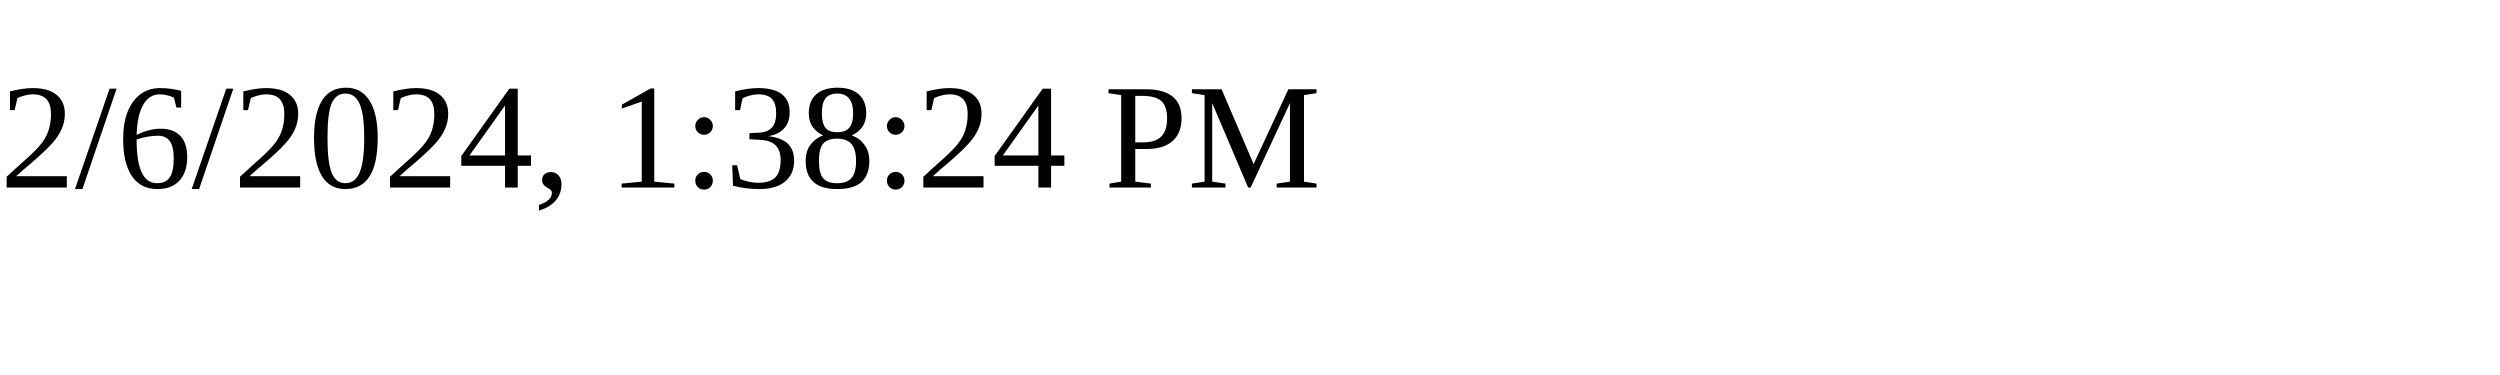
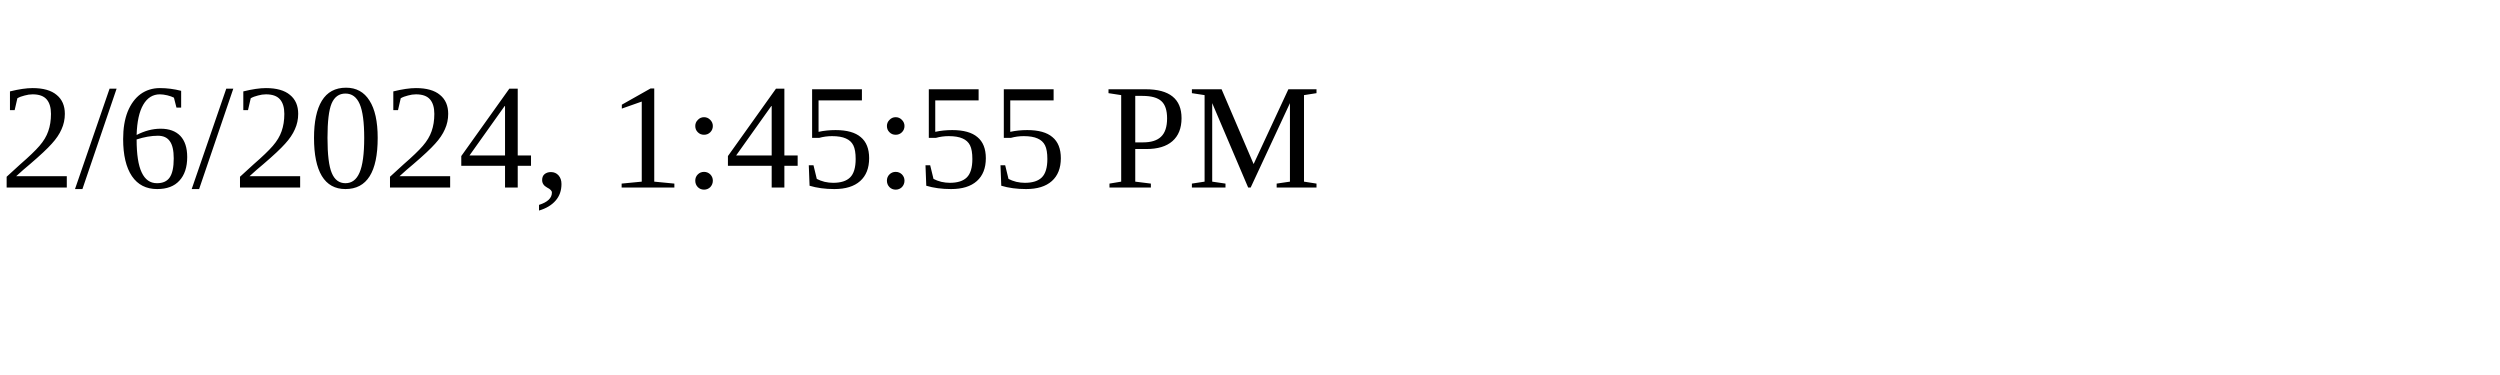
<svg xmlns="http://www.w3.org/2000/svg" height="30" width="200">
-   <text x="0" y="15">2/6/2024, 1:38:24 PM</text>
+   <text x="0" y="15">2/6/2024, 1:45:55 PM</text>
</svg>
